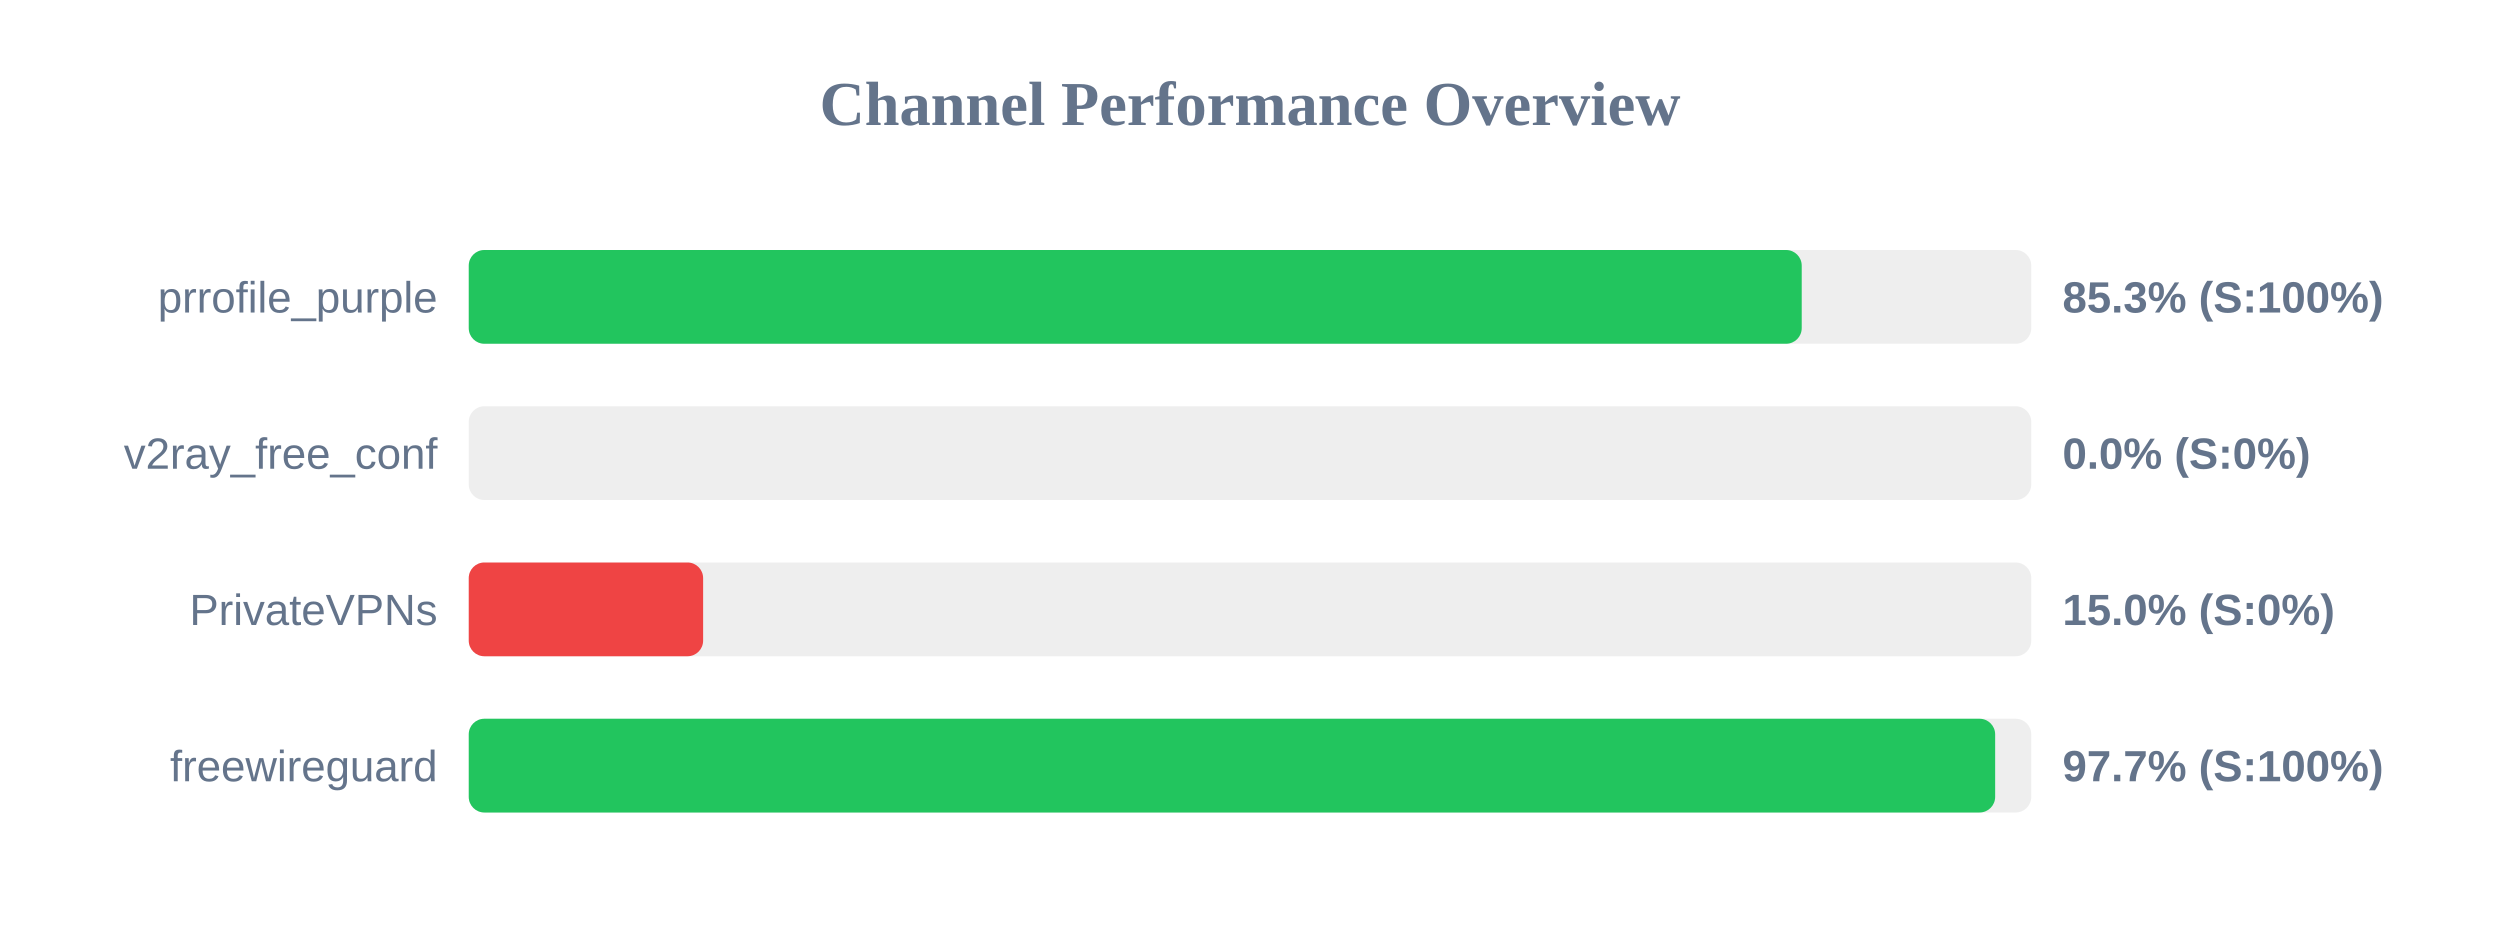
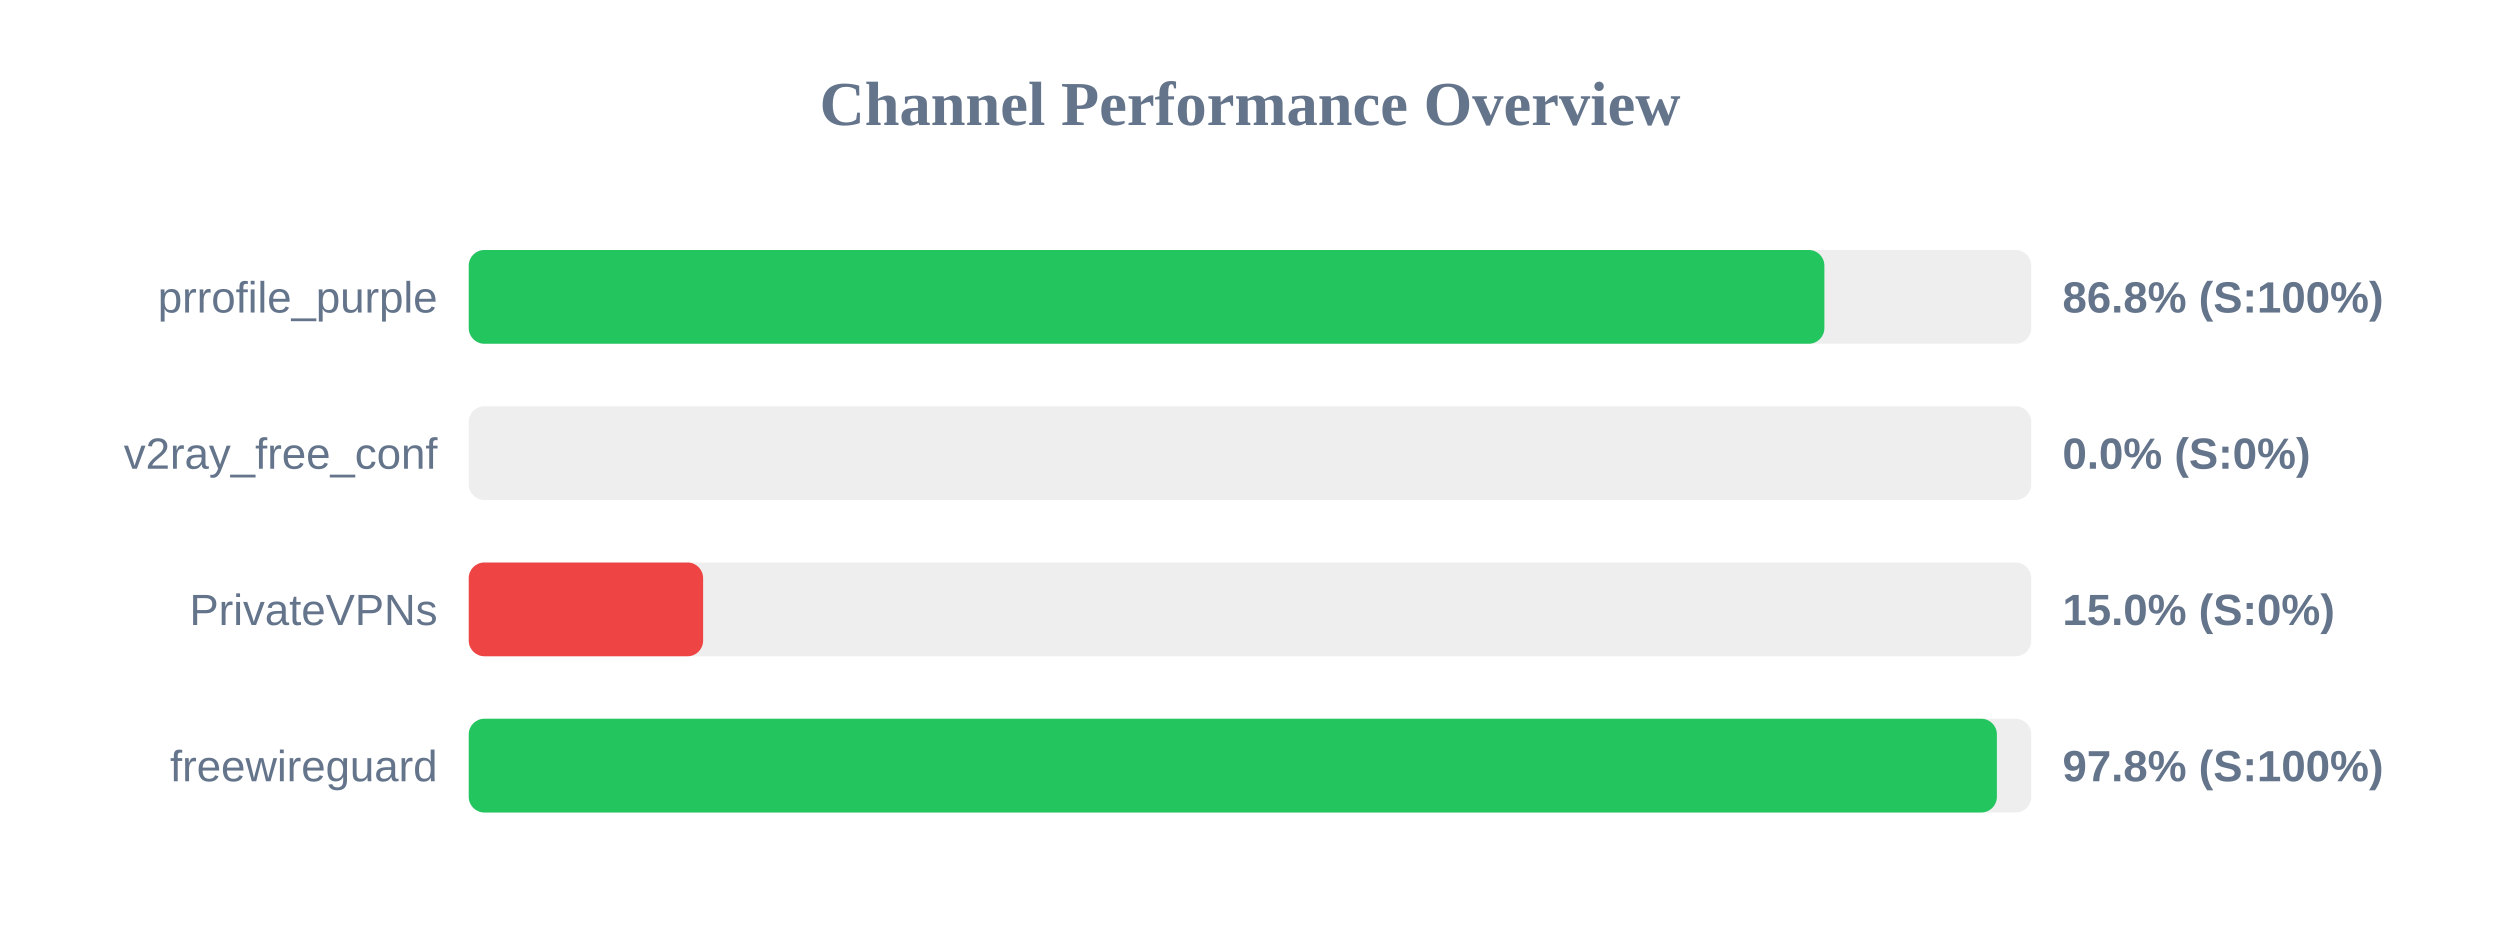
<svg xmlns="http://www.w3.org/2000/svg" width="800" height="300" version="1.1">
  <style>
        .row { font: 14px Arial; fill: #64748b; }
        .score { font: bold 14px Arial; fill: #64748b; }
    </style>
  <text x="400" y="40" text-anchor="middle" font-size="20px" font-weight="bold" fill="#64748b">Channel Performance Overview</text>
  <rect x="150" y="80" width="500" height="30" fill="#eee" rx="5" />
-   <rect x="150" y="80" width="426.55" height="30" fill="#22c55e" rx="5" />
+   <rect x="150" y="80" width="433.8" height="30" fill="#22c55e" rx="5" />
  <text x="140" y="100" text-anchor="end" class="row">prrofile_purple</text>
-   <text x="660" y="100" text-anchor="start" class="score">85.3% (S:100%)</text>
+   <text x="660" y="100" text-anchor="start" class="score">86.8% (S:100%)</text>
  <rect x="150" y="130" width="500" height="30" fill="#eee" rx="5" />
  <rect x="150" y="130" width="0.0" height="30" fill="#ef4444" rx="5" />
  <text x="140" y="150" text-anchor="end" class="row">v2ray_free_conf</text>
  <text x="660" y="150" text-anchor="start" class="score">0.0% (S:0%)</text>
  <rect x="150" y="180" width="500" height="30" fill="#eee" rx="5" />
  <rect x="150" y="180" width="75.0" height="30" fill="#ef4444" rx="5" />
  <text x="140" y="200" text-anchor="end" class="row">PrivateVPNs</text>
  <text x="660" y="200" text-anchor="start" class="score">15.0% (S:0%)</text>
  <rect x="150" y="230" width="500" height="30" fill="#eee" rx="5" />
-   <rect x="150" y="230" width="488.45" height="30" fill="#22c55e" rx="5" />
+   <rect x="150" y="230" width="489.0" height="30" fill="#22c55e" rx="5" />
  <text x="140" y="250" text-anchor="end" class="row">freewireguard</text>
-   <text x="660" y="250" text-anchor="start" class="score">97.7% (S:100%)</text>
+   <text x="660" y="250" text-anchor="start" class="score">97.8% (S:100%)</text>
</svg>
